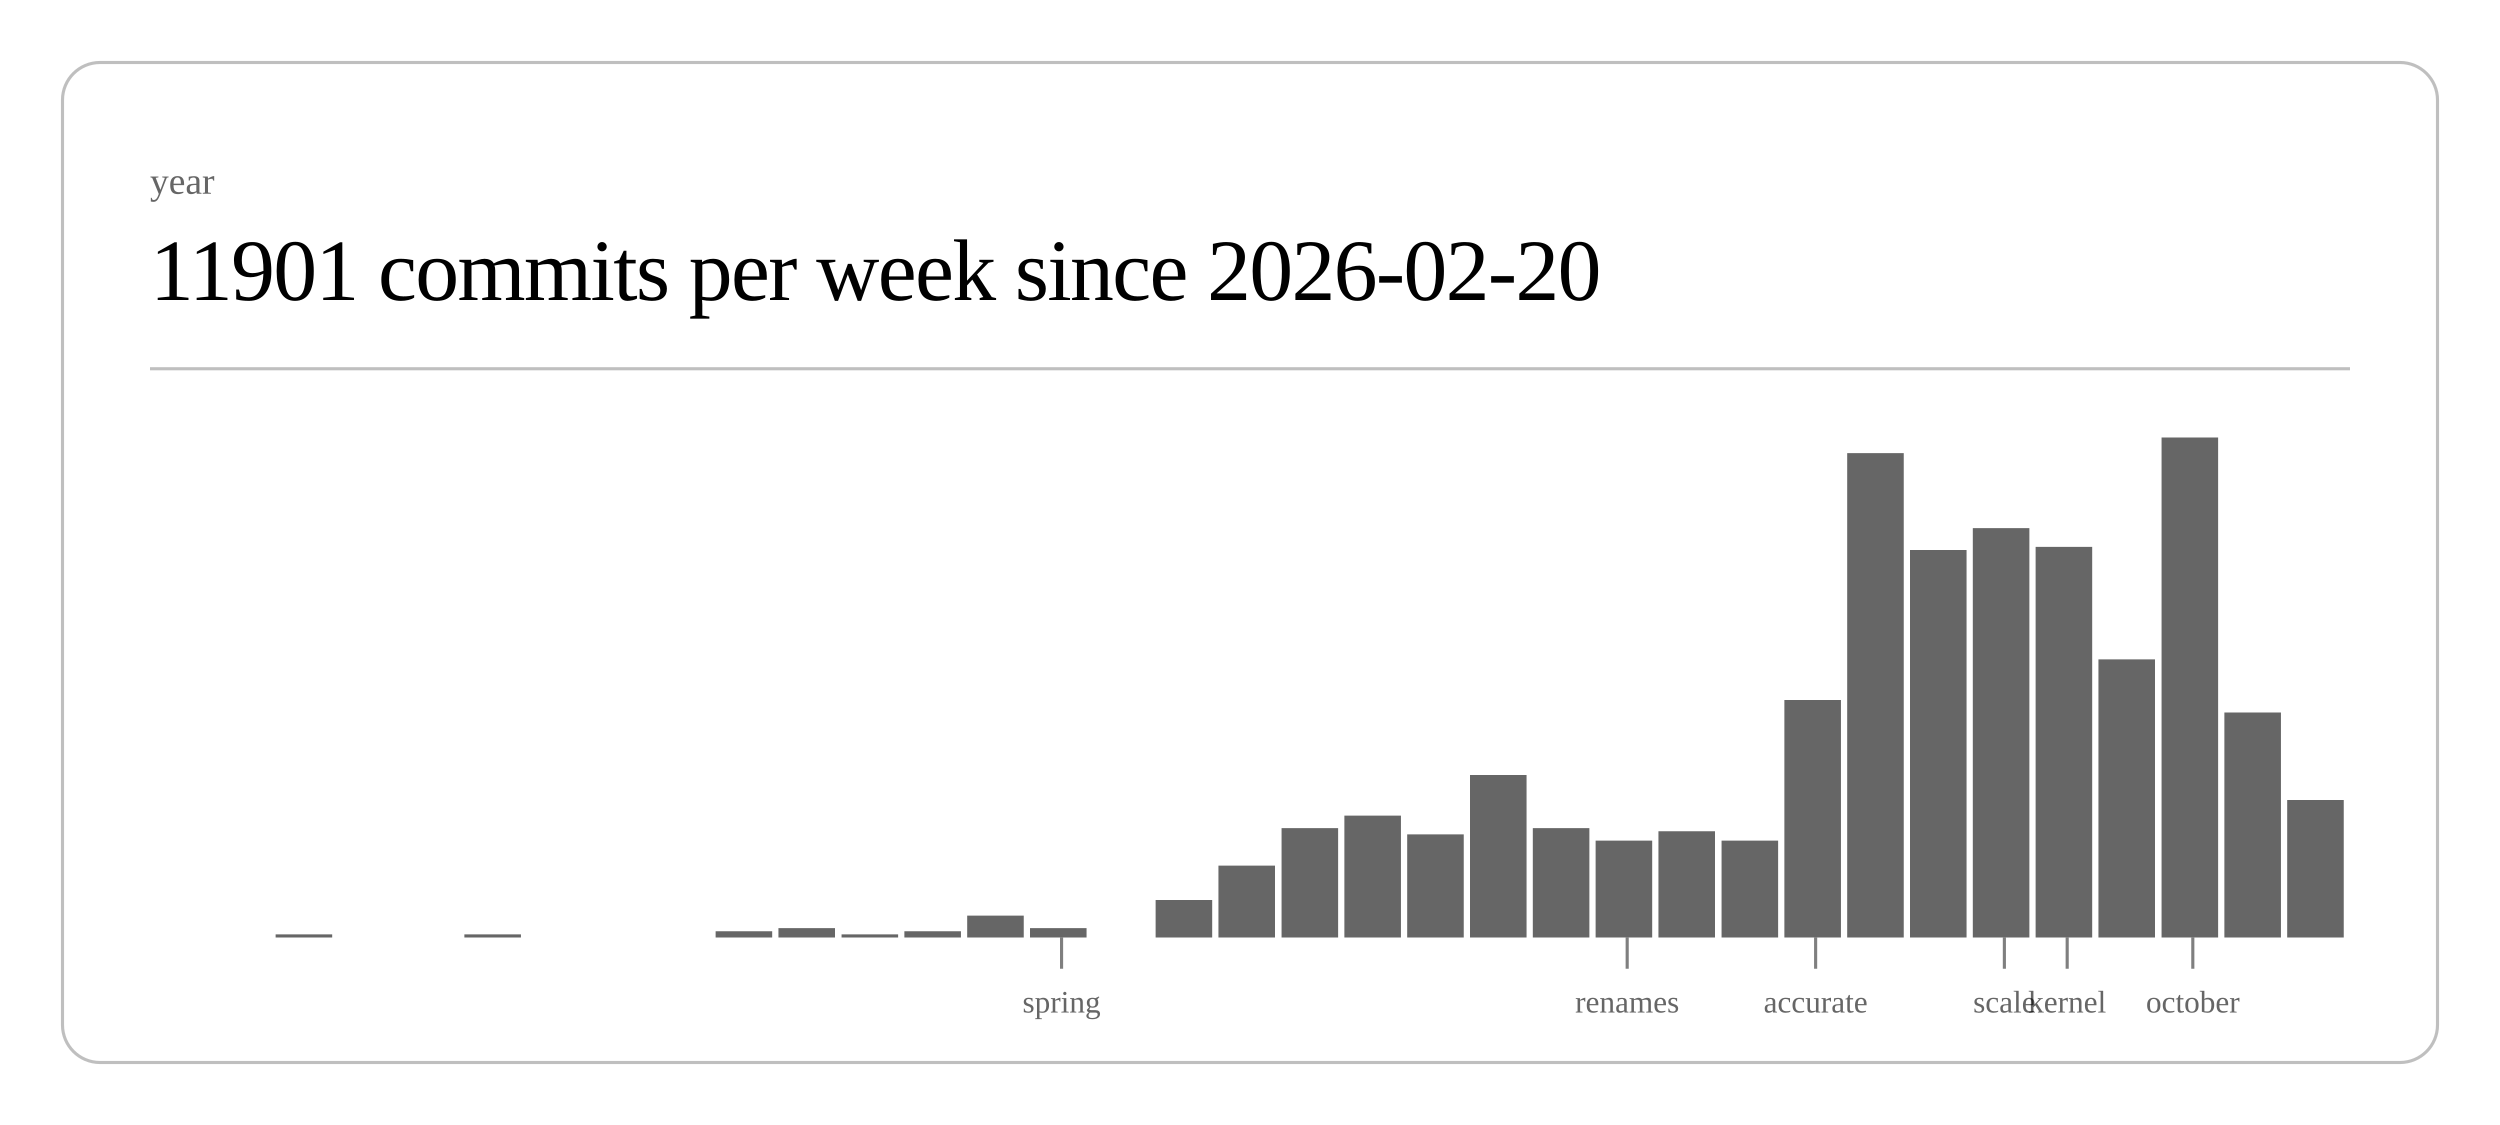
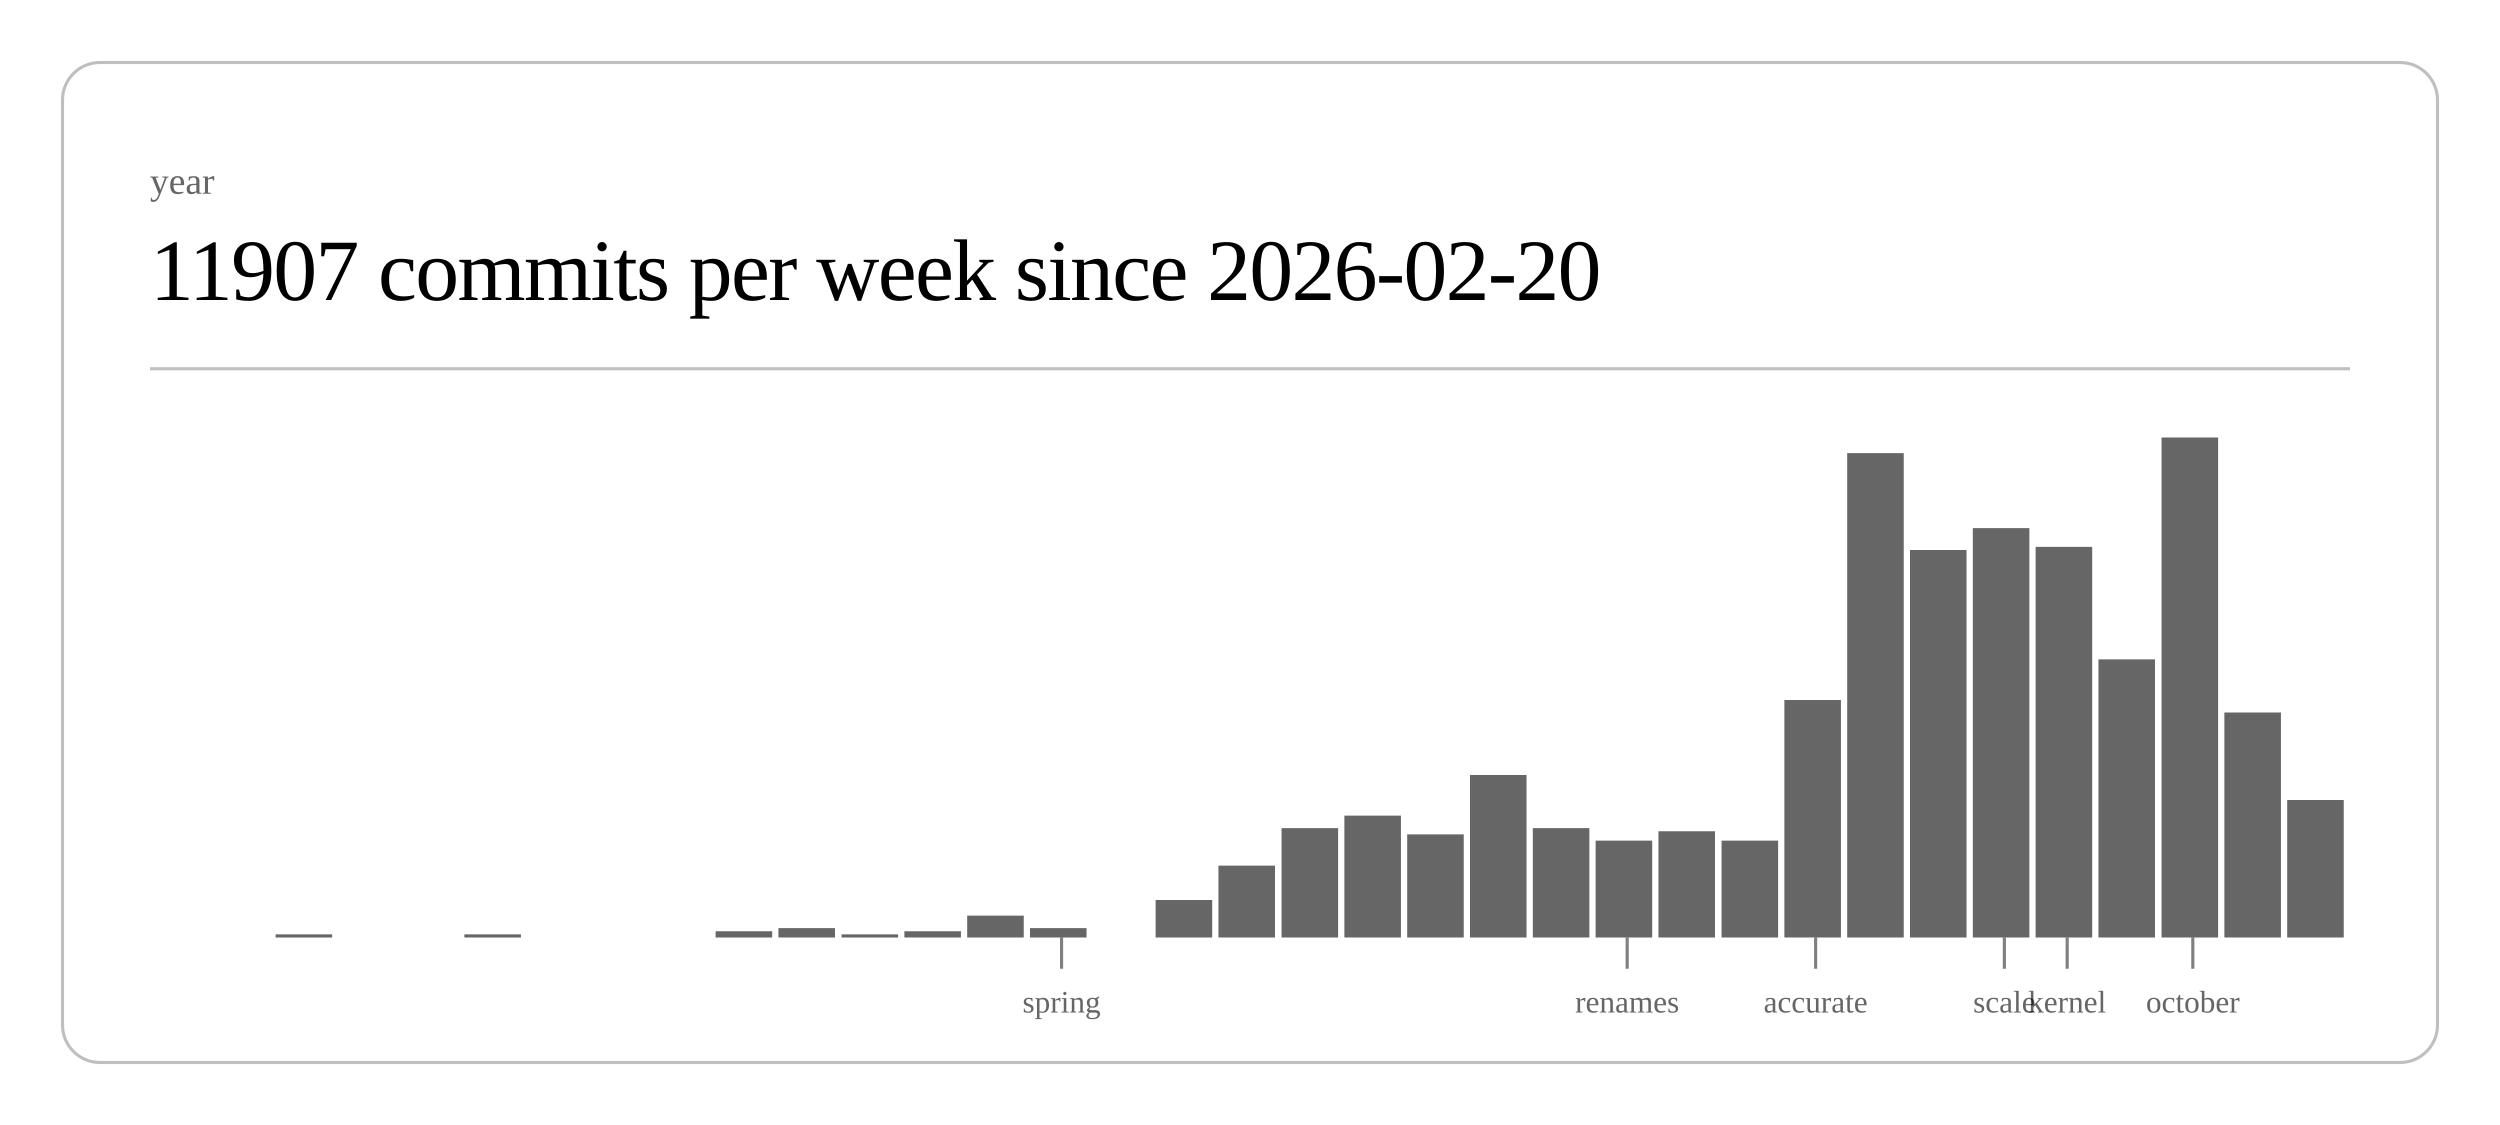
<svg xmlns="http://www.w3.org/2000/svg" class="post-header-svg" viewBox="0 0 800 360" width="800" height="360">
  <rect x="20" y="20" width="760" height="320" rx="12" ry="12" fill="none" stroke="currentColor" stroke-width="1" opacity="0.25" />
  <text fill="currentColor" x="48" y="62" font-size="12" opacity="0.6">year</text>
-   <text fill="currentColor" x="48" y="96" font-size="28" font-weight="300" letter-spacing="-0.5">11901 commits per week since 2026-02-20</text>
+   <text fill="currentColor" x="48" y="96" font-size="28" font-weight="300" letter-spacing="-0.5">11907 commits per week since 2026-02-20</text>
  <line stroke="currentColor" x1="48" y1="118" x2="752" y2="118" stroke-width="1" opacity="0.25" />
  <rect x="88.2" y="299" width="18.1" height="1" fill="currentColor" opacity="0.6" />
  <rect x="148.6" y="299" width="18.1" height="1" fill="currentColor" opacity="0.6" />
  <rect x="229.0" y="298" width="18.1" height="2" fill="currentColor" opacity="0.6" />
  <rect x="249.1" y="297" width="18.1" height="3" fill="currentColor" opacity="0.6" />
  <rect x="269.3" y="299" width="18.1" height="1" fill="currentColor" opacity="0.6" />
  <rect x="289.4" y="298" width="18.1" height="2" fill="currentColor" opacity="0.6" />
  <rect x="309.5" y="293" width="18.1" height="7" fill="currentColor" opacity="0.6" />
  <rect x="329.6" y="297" width="18.1" height="3" fill="currentColor" opacity="0.6" />
  <rect x="369.8" y="288" width="18.1" height="12" fill="currentColor" opacity="0.6" />
  <rect x="389.9" y="277" width="18.1" height="23" fill="currentColor" opacity="0.6" />
  <rect x="410.1" y="265" width="18.1" height="35" fill="currentColor" opacity="0.6" />
  <rect x="430.2" y="261" width="18.1" height="39" fill="currentColor" opacity="0.6" />
  <rect x="450.3" y="267" width="18.1" height="33" fill="currentColor" opacity="0.6" />
  <rect x="470.4" y="248" width="18.1" height="52" fill="currentColor" opacity="0.6" />
  <rect x="490.5" y="265" width="18.1" height="35" fill="currentColor" opacity="0.6" />
  <rect x="510.6" y="269" width="18.1" height="31" fill="currentColor" opacity="0.6" />
  <rect x="530.7" y="266" width="18.1" height="34" fill="currentColor" opacity="0.6" />
  <rect x="550.9" y="269" width="18.1" height="31" fill="currentColor" opacity="0.6" />
  <rect x="571.0" y="224" width="18.1" height="76" fill="currentColor" opacity="0.6" />
  <rect x="591.1" y="145" width="18.1" height="155" fill="currentColor" opacity="0.6" />
  <rect x="611.2" y="176" width="18.1" height="124" fill="currentColor" opacity="0.6" />
  <rect x="631.3" y="169" width="18.1" height="131" fill="currentColor" opacity="0.6" />
  <rect x="651.4" y="175" width="18.1" height="125" fill="currentColor" opacity="0.6" />
  <rect x="671.5" y="211" width="18.1" height="89" fill="currentColor" opacity="0.6" />
  <rect x="691.7" y="140" width="18.1" height="160" fill="currentColor" opacity="0.6" />
  <rect x="711.8" y="228" width="18.1" height="72" fill="currentColor" opacity="0.6" />
  <rect x="731.9" y="256" width="18.1" height="44" fill="currentColor" opacity="0.6" />
  <line stroke="currentColor" x1="339.7" y1="300" x2="339.7" y2="310" stroke-width="1" opacity="0.5" />
  <text fill="currentColor" x="339.7" y="324" font-size="10" opacity="0.6" text-anchor="middle">spring</text>
  <line stroke="currentColor" x1="520.7" y1="300" x2="520.7" y2="310" stroke-width="1" opacity="0.5" />
  <text fill="currentColor" x="520.7" y="324" font-size="10" opacity="0.6" text-anchor="middle">renames</text>
  <line stroke="currentColor" x1="581.0" y1="300" x2="581.0" y2="310" stroke-width="1" opacity="0.5" />
  <text fill="currentColor" x="581.0" y="324" font-size="10" opacity="0.6" text-anchor="middle">accurate</text>
  <line stroke="currentColor" x1="641.4" y1="300" x2="641.4" y2="310" stroke-width="1" opacity="0.5" />
  <text fill="currentColor" x="641.4" y="324" font-size="10" opacity="0.6" text-anchor="middle">scale</text>
  <line stroke="currentColor" x1="661.5" y1="300" x2="661.5" y2="310" stroke-width="1" opacity="0.5" />
  <text fill="currentColor" x="661.5" y="324" font-size="10" opacity="0.6" text-anchor="middle">kernel</text>
  <line stroke="currentColor" x1="701.7" y1="300" x2="701.7" y2="310" stroke-width="1" opacity="0.5" />
  <text fill="currentColor" x="701.7" y="324" font-size="10" opacity="0.6" text-anchor="middle">october</text>
</svg>
